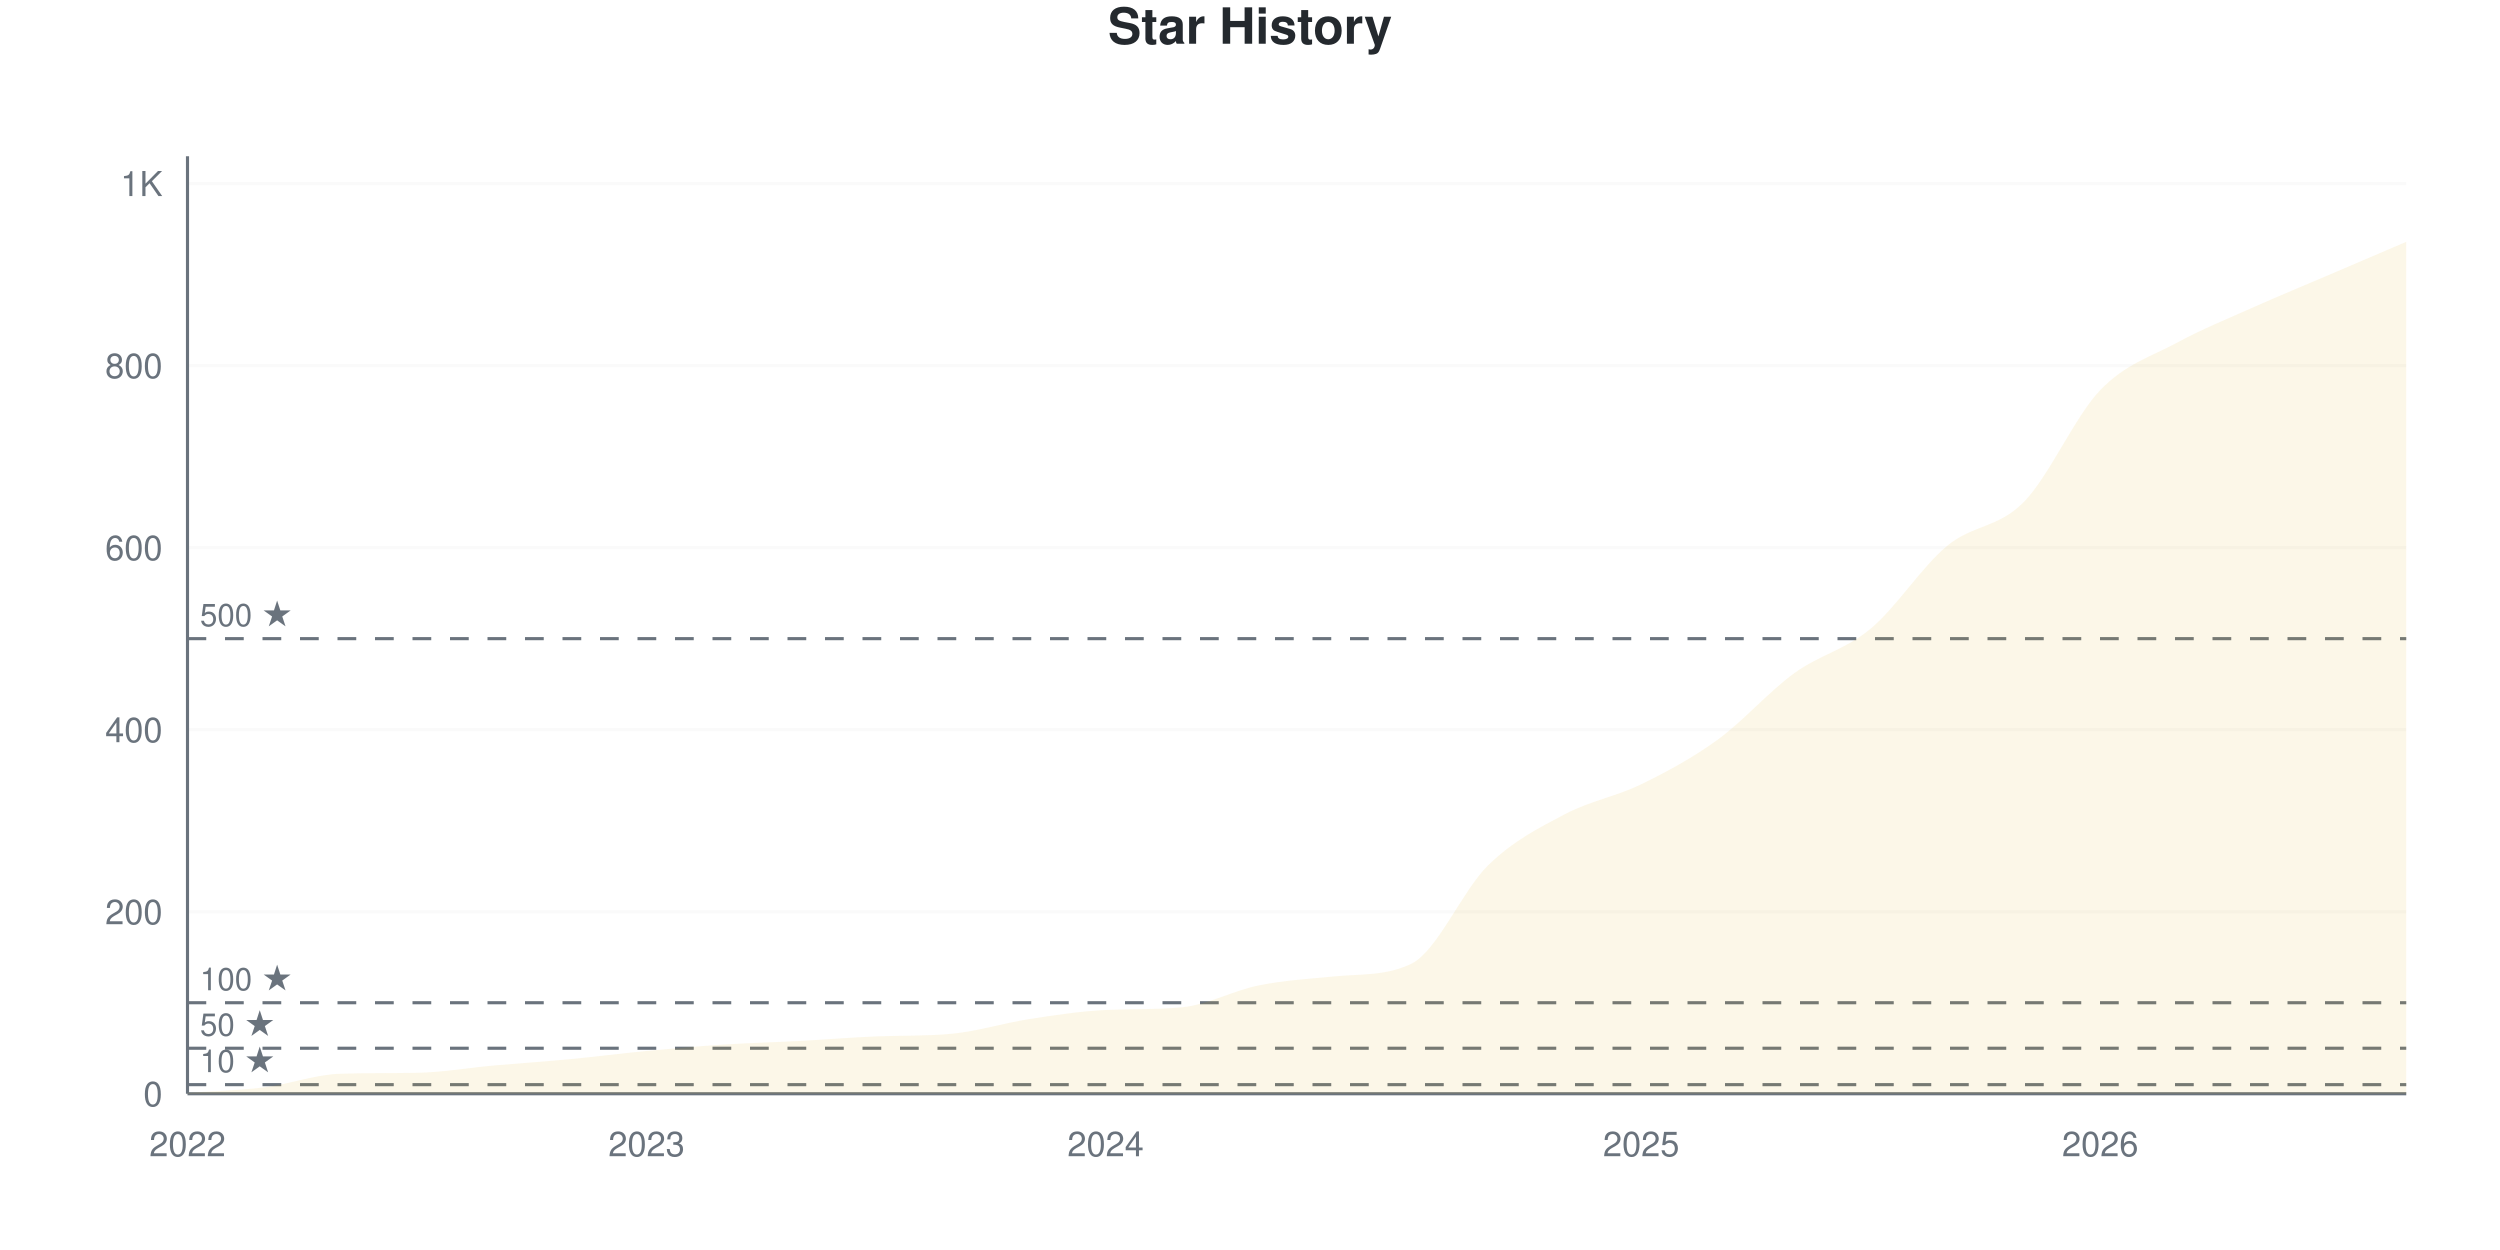
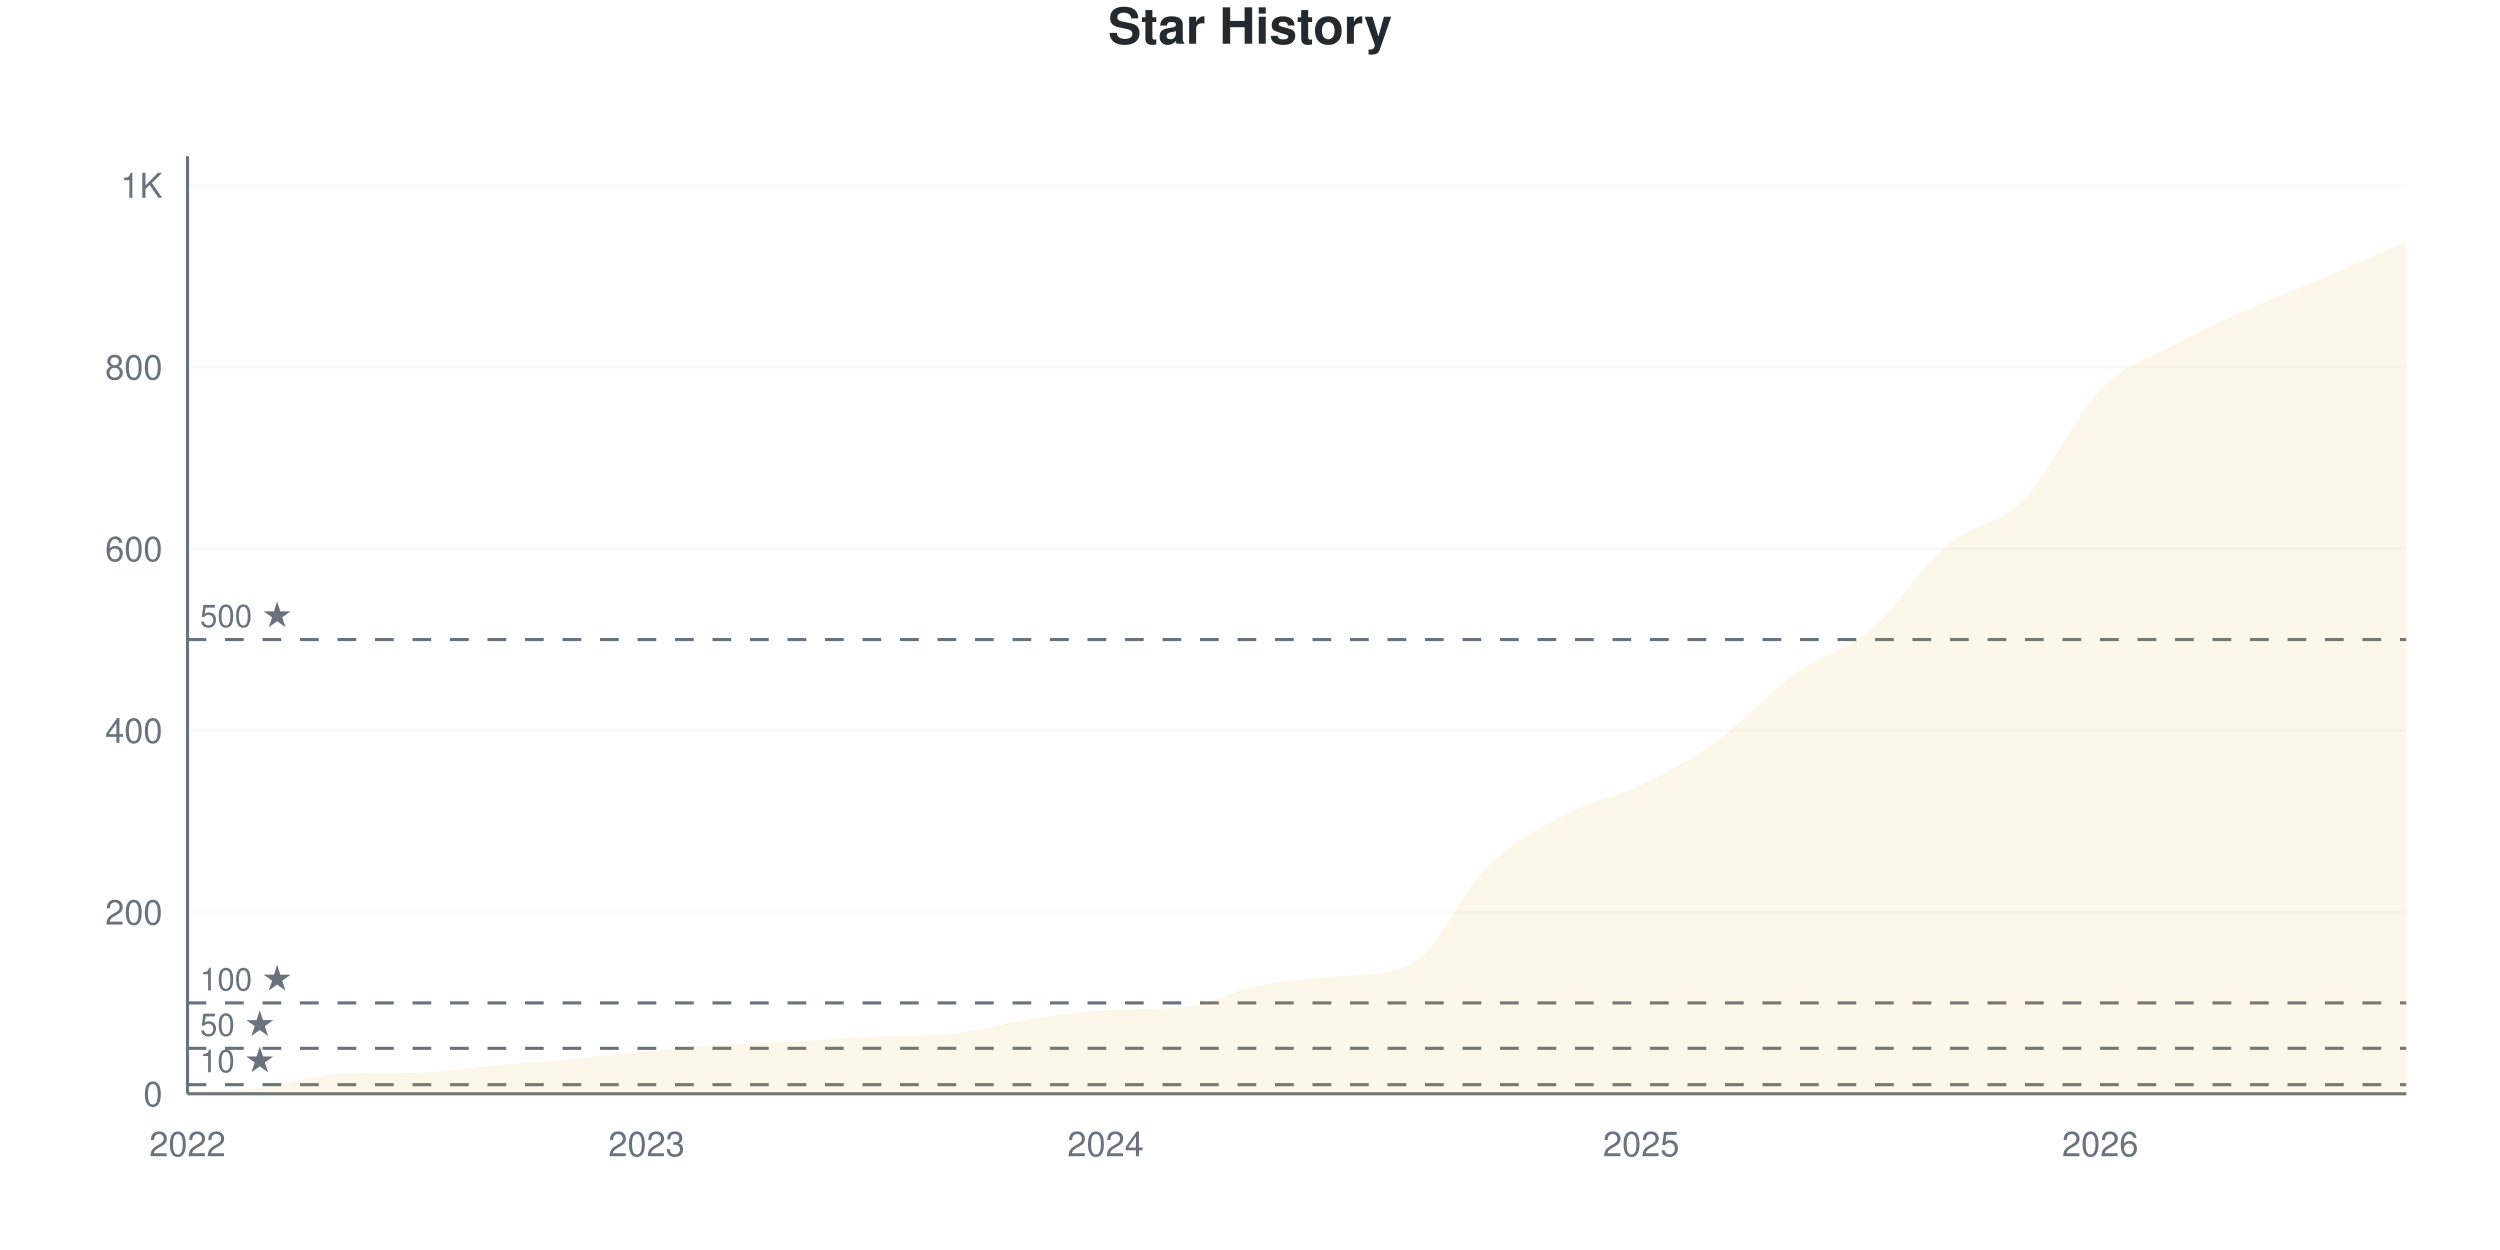
<svg xmlns="http://www.w3.org/2000/svg" viewBox="0 0 800 400" width="800" height="400">
  <style>
    @keyframes drawLine {
      to { stroke-dashoffset: 0; }
    }
    @keyframes fadeInPoint {
      from { opacity: 0; }
      to { opacity: 1; }
    }
    .data-line-0 {
      stroke-dasharray: 1195;
      stroke-dashoffset: 1195;
      animation: drawLine 2s ease-out forwards;
    }
    .data-point {
      opacity: 0;
      animation: fadeInPoint 0.5s ease-out forwards;
    }
    .chart-bg { fill: #fff; }
    .chart-text { fill: #24292e; }
    .chart-muted { fill: #6a737d; }
    .chart-grid { stroke: #eee; }
    .chart-axis { stroke: #6a737d; }
    @media (prefers-color-scheme: dark) {
      .chart-bg { fill: #0d1117; }
      .chart-text { fill: #e6edf3; }
      .chart-muted { fill: #8b949e; }
      .chart-grid { stroke: #21262d; }
      .chart-axis { stroke: #8b949e; }
    }
  </style>
  <rect width="800" height="400" class="chart-bg" />
  <text x="400" y="14" text-anchor="middle" class="chart-text" font-size="16" font-weight="bold" font-family="-apple-system, BlinkMacSystemFont, 'Segoe UI', Helvetica, Arial, sans-serif">Star History</text>
  <g class="grid">
    <line x1="60" y1="350" x2="770" y2="350" class="chart-grid" stroke-opacity="0.3" />
    <text x="52" y="354" text-anchor="end" class="chart-muted" font-size="11" font-family="-apple-system, BlinkMacSystemFont, 'Segoe UI', Helvetica, Arial, sans-serif">0</text>
-     <line x1="60" y1="291.748" x2="770" y2="291.748" class="chart-grid" stroke-opacity="0.3" />
-     <text x="52" y="295.748" text-anchor="end" class="chart-muted" font-size="11" font-family="-apple-system, BlinkMacSystemFont, 'Segoe UI', Helvetica, Arial, sans-serif">200</text>
-     <line x1="60" y1="233.495" x2="770" y2="233.495" class="chart-grid" stroke-opacity="0.3" />
-     <text x="52" y="237.495" text-anchor="end" class="chart-muted" font-size="11" font-family="-apple-system, BlinkMacSystemFont, 'Segoe UI', Helvetica, Arial, sans-serif">400</text>
-     <line x1="60" y1="175.243" x2="770" y2="175.243" class="chart-grid" stroke-opacity="0.3" />
-     <text x="52" y="179.243" text-anchor="end" class="chart-muted" font-size="11" font-family="-apple-system, BlinkMacSystemFont, 'Segoe UI', Helvetica, Arial, sans-serif">600</text>
-     <line x1="60" y1="116.99" x2="770" y2="116.99" class="chart-grid" stroke-opacity="0.3" />
-     <text x="52" y="120.99" text-anchor="end" class="chart-muted" font-size="11" font-family="-apple-system, BlinkMacSystemFont, 'Segoe UI', Helvetica, Arial, sans-serif">800</text>
-     <line x1="60" y1="58.738" x2="770" y2="58.738" class="chart-grid" stroke-opacity="0.3" />
-     <text x="52" y="62.738" text-anchor="end" class="chart-muted" font-size="11" font-family="-apple-system, BlinkMacSystemFont, 'Segoe UI', Helvetica, Arial, sans-serif">1K</text>
+     <line x1="60" y1="291.86" x2="770" y2="291.86" class="chart-grid" stroke-opacity="0.3" />
+     <text x="52" y="295.86" text-anchor="end" class="chart-muted" font-size="11" font-family="-apple-system, BlinkMacSystemFont, 'Segoe UI', Helvetica, Arial, sans-serif">200</text>
+     <line x1="60" y1="233.721" x2="770" y2="233.721" class="chart-grid" stroke-opacity="0.3" />
+     <text x="52" y="237.721" text-anchor="end" class="chart-muted" font-size="11" font-family="-apple-system, BlinkMacSystemFont, 'Segoe UI', Helvetica, Arial, sans-serif">400</text>
+     <line x1="60" y1="175.581" x2="770" y2="175.581" class="chart-grid" stroke-opacity="0.3" />
+     <text x="52" y="179.581" text-anchor="end" class="chart-muted" font-size="11" font-family="-apple-system, BlinkMacSystemFont, 'Segoe UI', Helvetica, Arial, sans-serif">600</text>
+     <line x1="60" y1="117.442" x2="770" y2="117.442" class="chart-grid" stroke-opacity="0.3" />
+     <text x="52" y="121.442" text-anchor="end" class="chart-muted" font-size="11" font-family="-apple-system, BlinkMacSystemFont, 'Segoe UI', Helvetica, Arial, sans-serif">800</text>
+     <line x1="60" y1="59.302" x2="770" y2="59.302" class="chart-grid" stroke-opacity="0.3" />
+     <text x="52" y="63.302" text-anchor="end" class="chart-muted" font-size="11" font-family="-apple-system, BlinkMacSystemFont, 'Segoe UI', Helvetica, Arial, sans-serif">1K</text>
  </g>
  <g class="milestones">
-     <line x1="60" y1="347.087" x2="770" y2="347.087" class="chart-axis" stroke-width="1" stroke-dasharray="6,6" />
-     <text x="64" y="343.087" class="chart-muted" font-size="10" font-family="-apple-system, BlinkMacSystemFont, 'Segoe UI', Helvetica, Arial, sans-serif">10 ★</text>
-     <line x1="60" y1="335.437" x2="770" y2="335.437" class="chart-axis" stroke-width="1" stroke-dasharray="6,6" />
-     <text x="64" y="331.437" class="chart-muted" font-size="10" font-family="-apple-system, BlinkMacSystemFont, 'Segoe UI', Helvetica, Arial, sans-serif">50 ★</text>
-     <line x1="60" y1="320.874" x2="770" y2="320.874" class="chart-axis" stroke-width="1" stroke-dasharray="6,6" />
-     <text x="64" y="316.874" class="chart-muted" font-size="10" font-family="-apple-system, BlinkMacSystemFont, 'Segoe UI', Helvetica, Arial, sans-serif">100 ★</text>
-     <line x1="60" y1="204.369" x2="770" y2="204.369" class="chart-axis" stroke-width="1" stroke-dasharray="6,6" />
-     <text x="64" y="200.369" class="chart-muted" font-size="10" font-family="-apple-system, BlinkMacSystemFont, 'Segoe UI', Helvetica, Arial, sans-serif">500 ★</text>
+     <line x1="60" y1="347.093" x2="770" y2="347.093" class="chart-axis" stroke-width="1" stroke-dasharray="6,6" />
+     <text x="64" y="343.093" class="chart-muted" font-size="10" font-family="-apple-system, BlinkMacSystemFont, 'Segoe UI', Helvetica, Arial, sans-serif">10 ★</text>
+     <line x1="60" y1="335.465" x2="770" y2="335.465" class="chart-axis" stroke-width="1" stroke-dasharray="6,6" />
+     <text x="64" y="331.465" class="chart-muted" font-size="10" font-family="-apple-system, BlinkMacSystemFont, 'Segoe UI', Helvetica, Arial, sans-serif">50 ★</text>
+     <line x1="60" y1="320.93" x2="770" y2="320.93" class="chart-axis" stroke-width="1" stroke-dasharray="6,6" />
+     <text x="64" y="316.93" class="chart-muted" font-size="10" font-family="-apple-system, BlinkMacSystemFont, 'Segoe UI', Helvetica, Arial, sans-serif">100 ★</text>
+     <line x1="60" y1="204.651" x2="770" y2="204.651" class="chart-axis" stroke-width="1" stroke-dasharray="6,6" />
+     <text x="64" y="200.651" class="chart-muted" font-size="10" font-family="-apple-system, BlinkMacSystemFont, 'Segoe UI', Helvetica, Arial, sans-serif">500 ★</text>
  </g>
  <g class="x-axis">
    <text x="60" y="370" text-anchor="middle" class="chart-muted" font-size="11" font-family="-apple-system, BlinkMacSystemFont, 'Segoe UI', Helvetica, Arial, sans-serif">2022</text>
    <text x="206.897" y="370" text-anchor="middle" class="chart-muted" font-size="11" font-family="-apple-system, BlinkMacSystemFont, 'Segoe UI', Helvetica, Arial, sans-serif">2023</text>
    <text x="353.793" y="370" text-anchor="middle" class="chart-muted" font-size="11" font-family="-apple-system, BlinkMacSystemFont, 'Segoe UI', Helvetica, Arial, sans-serif">2024</text>
    <text x="525.172" y="370" text-anchor="middle" class="chart-muted" font-size="11" font-family="-apple-system, BlinkMacSystemFont, 'Segoe UI', Helvetica, Arial, sans-serif">2025</text>
    <text x="672.069" y="370" text-anchor="middle" class="chart-muted" font-size="11" font-family="-apple-system, BlinkMacSystemFont, 'Segoe UI', Helvetica, Arial, sans-serif">2026</text>
  </g>
  <line x1="60" y1="50" x2="60" y2="350" class="chart-axis" stroke-width="1" />
  <line x1="60" y1="350" x2="770" y2="350" class="chart-axis" stroke-width="1" />
-   <path d="M60,350 L60,349.709 C68.161,349.126 76.322,348.981 84.483,347.961 C92.644,346.942 100.805,343.846 108.966,343.592 C117.126,343.338 125.287,343.444 133.448,343.301 C141.609,343.158 149.77,341.699 157.931,340.971 C166.092,340.243 174.253,339.709 182.414,338.932 C190.575,338.155 198.736,337.087 206.897,336.311 C215.057,335.534 223.218,334.806 231.379,334.272 C239.54,333.738 247.701,333.544 255.862,333.107 C264.023,332.67 272.184,331.99 280.345,331.65 C288.506,331.311 296.667,331.582 304.828,330.777 C312.989,329.971 321.149,327.379 329.31,326.117 C337.471,324.854 345.632,323.583 353.793,323.204 C361.954,322.825 370.115,323.117 378.276,322.33 C386.437,321.543 394.598,316.99 402.759,315.34 C410.92,313.689 419.08,313.214 427.241,312.427 C435.402,311.64 443.563,312.351 451.724,308.35 C459.885,304.349 468.046,284.854 476.207,276.893 C484.368,268.932 492.529,264.903 500.69,260.583 C508.851,256.262 517.011,254.951 525.172,250.971 C533.333,246.99 541.494,242.621 549.655,236.699 C557.816,230.777 565.977,221.359 574.138,215.437 C582.299,209.515 590.46,207.961 598.621,201.165 C606.782,194.369 614.943,181.408 623.103,174.66 C631.264,167.913 639.425,168.981 647.586,160.68 C655.747,152.379 663.908,133.35 672.069,124.854 C680.23,116.359 688.391,114.126 696.552,109.709 C704.713,105.291 712.874,101.99 721.034,98.35 C729.195,94.709 737.356,91.359 745.517,87.864 C753.678,84.369 761.839,80.874 770,77.379 L770,350 L60,350 Z" fill="#dfb317" fill-opacity="0.1" />
-   <path d="M60,350 L60,349.709 C68.161,349.126 76.322,348.981 84.483,347.961 C92.644,346.942 100.805,343.846 108.966,343.592 C117.126,343.338 125.287,343.444 133.448,343.301 C141.609,343.158 149.77,341.699 157.931,340.971 C166.092,340.243 174.253,339.709 182.414,338.932 C190.575,338.155 198.736,337.087 206.897,336.311 C215.057,335.534 223.218,334.806 231.379,334.272 C239.54,333.738 247.701,333.544 255.862,333.107 C264.023,332.67 272.184,331.99 280.345,331.65 C288.506,331.311 296.667,331.582 304.828,330.777 C312.989,329.971 321.149,327.379 329.31,326.117 C337.471,324.854 345.632,323.583 353.793,323.204 C361.954,322.825 370.115,323.117 378.276,322.33 C386.437,321.543 394.598,316.99 402.759,315.34 C410.92,313.689 419.08,313.214 427.241,312.427 C435.402,311.64 443.563,312.351 451.724,308.35 C459.885,304.349 468.046,284.854 476.207,276.893 C484.368,268.932 492.529,264.903 500.69,260.583 C508.851,256.262 517.011,254.951 525.172,250.971 C533.333,246.99 541.494,242.621 549.655,236.699 C557.816,230.777 565.977,221.359 574.138,215.437 C582.299,209.515 590.46,207.961 598.621,201.165 C606.782,194.369 614.943,181.408 623.103,174.66 C631.264,167.913 639.425,168.981 647.586,160.68 C655.747,152.379 663.908,133.35 672.069,124.854 C680.23,116.359 688.391,114.126 696.552,109.709 C704.713,105.291 712.874,101.99 721.034,98.35 C729.195,94.709 737.356,91.359 745.517,87.864 C753.678,84.369 761.839,80.874 770,77.379" fill="none" stroke="#dfb317" stroke-width="2.5" class="data-line-0" />
+   <path d="M60,350 L60,349.709 C68.161,349.128 76.322,348.983 84.483,347.965 C92.644,346.948 100.805,343.858 108.966,343.605 C117.126,343.351 125.287,343.456 133.448,343.314 C141.609,343.171 149.77,341.715 157.931,340.988 C166.092,340.262 174.253,339.729 182.414,338.953 C190.575,338.178 198.736,337.112 206.897,336.337 C215.057,335.562 223.218,334.835 231.379,334.302 C239.54,333.769 247.701,333.576 255.862,333.14 C264.023,332.703 272.184,332.024 280.345,331.686 C288.506,331.348 296.667,331.618 304.828,330.814 C312.989,330.01 321.149,327.422 329.31,326.163 C337.471,324.903 345.632,323.634 353.793,323.256 C361.954,322.877 370.115,323.169 378.276,322.384 C386.437,321.598 394.598,317.054 402.759,315.407 C410.92,313.76 419.08,313.286 427.241,312.5 C435.402,311.714 443.563,312.423 451.724,308.43 C459.885,304.437 468.046,284.981 476.207,277.035 C484.368,269.089 492.529,265.068 500.69,260.756 C508.851,256.444 517.011,255.136 525.172,251.163 C533.333,247.19 541.494,242.829 549.655,236.919 C557.816,231.008 565.977,221.609 574.138,215.698 C582.299,209.787 590.46,208.333 598.621,201.453 C606.782,194.574 614.943,181.347 623.103,174.419 C631.264,167.49 639.425,168.169 647.586,159.884 C655.747,151.599 663.908,133.043 672.069,124.709 C680.23,116.376 688.391,114.293 696.552,109.884 C704.713,105.475 712.874,101.89 721.034,98.256 C729.195,94.622 737.356,91.57 745.517,88.081 C753.678,84.593 761.839,80.911 770,77.326 L770,350 L60,350 Z" fill="#dfb317" fill-opacity="0.1" />
+   <path d="M60,350 L60,349.709 C68.161,349.128 76.322,348.983 84.483,347.965 C92.644,346.948 100.805,343.858 108.966,343.605 C117.126,343.351 125.287,343.456 133.448,343.314 C141.609,343.171 149.77,341.715 157.931,340.988 C166.092,340.262 174.253,339.729 182.414,338.953 C190.575,338.178 198.736,337.112 206.897,336.337 C215.057,335.562 223.218,334.835 231.379,334.302 C239.54,333.769 247.701,333.576 255.862,333.14 C264.023,332.703 272.184,332.024 280.345,331.686 C288.506,331.348 296.667,331.618 304.828,330.814 C312.989,330.01 321.149,327.422 329.31,326.163 C337.471,324.903 345.632,323.634 353.793,323.256 C361.954,322.877 370.115,323.169 378.276,322.384 C386.437,321.598 394.598,317.054 402.759,315.407 C410.92,313.76 419.08,313.286 427.241,312.5 C435.402,311.714 443.563,312.423 451.724,308.43 C459.885,304.437 468.046,284.981 476.207,277.035 C484.368,269.089 492.529,265.068 500.69,260.756 C508.851,256.444 517.011,255.136 525.172,251.163 C533.333,247.19 541.494,242.829 549.655,236.919 C557.816,231.008 565.977,221.609 574.138,215.698 C582.299,209.787 590.46,208.333 598.621,201.453 C606.782,194.574 614.943,181.347 623.103,174.419 C631.264,167.49 639.425,168.169 647.586,159.884 C655.747,151.599 663.908,133.043 672.069,124.709 C680.23,116.376 688.391,114.293 696.552,109.884 C704.713,105.475 712.874,101.89 721.034,98.256 C729.195,94.622 737.356,91.57 745.517,88.081 C753.678,84.593 761.839,80.911 770,77.326" fill="none" stroke="#dfb317" stroke-width="2.5" class="data-line-0" />
  <g class="points">
    <circle cx="60" cy="349.709" r="4" fill="#dfb317" class="data-point" style="animation-delay: 1.50s" />
-     <circle cx="84.483" cy="347.961" r="4" fill="#dfb317" class="data-point" style="animation-delay: 1.55s" />
-     <circle cx="108.966" cy="343.592" r="4" fill="#dfb317" class="data-point" style="animation-delay: 1.60s" />
-     <circle cx="133.448" cy="343.301" r="4" fill="#dfb317" class="data-point" style="animation-delay: 1.65s" />
-     <circle cx="157.931" cy="340.971" r="4" fill="#dfb317" class="data-point" style="animation-delay: 1.70s" />
-     <circle cx="182.414" cy="338.932" r="4" fill="#dfb317" class="data-point" style="animation-delay: 1.75s" />
-     <circle cx="206.897" cy="336.311" r="4" fill="#dfb317" class="data-point" style="animation-delay: 1.80s" />
-     <circle cx="231.379" cy="334.272" r="4" fill="#dfb317" class="data-point" style="animation-delay: 1.85s" />
-     <circle cx="255.862" cy="333.107" r="4" fill="#dfb317" class="data-point" style="animation-delay: 1.90s" />
-     <circle cx="280.345" cy="331.65" r="4" fill="#dfb317" class="data-point" style="animation-delay: 1.95s" />
-     <circle cx="304.828" cy="330.777" r="4" fill="#dfb317" class="data-point" style="animation-delay: 2.00s" />
-     <circle cx="329.31" cy="326.117" r="4" fill="#dfb317" class="data-point" style="animation-delay: 2.05s" />
-     <circle cx="353.793" cy="323.204" r="4" fill="#dfb317" class="data-point" style="animation-delay: 2.10s" />
-     <circle cx="378.276" cy="322.33" r="4" fill="#dfb317" class="data-point" style="animation-delay: 2.15s" />
-     <circle cx="402.759" cy="315.34" r="4" fill="#dfb317" class="data-point" style="animation-delay: 2.20s" />
-     <circle cx="427.241" cy="312.427" r="4" fill="#dfb317" class="data-point" style="animation-delay: 2.25s" />
-     <circle cx="451.724" cy="308.35" r="4" fill="#dfb317" class="data-point" style="animation-delay: 2.30s" />
-     <circle cx="476.207" cy="276.893" r="4" fill="#dfb317" class="data-point" style="animation-delay: 2.35s" />
-     <circle cx="500.69" cy="260.583" r="4" fill="#dfb317" class="data-point" style="animation-delay: 2.40s" />
-     <circle cx="525.172" cy="250.971" r="4" fill="#dfb317" class="data-point" style="animation-delay: 2.45s" />
-     <circle cx="549.655" cy="236.699" r="4" fill="#dfb317" class="data-point" style="animation-delay: 2.50s" />
-     <circle cx="574.138" cy="215.437" r="4" fill="#dfb317" class="data-point" style="animation-delay: 2.55s" />
-     <circle cx="598.621" cy="201.165" r="4" fill="#dfb317" class="data-point" style="animation-delay: 2.60s" />
-     <circle cx="623.103" cy="174.66" r="4" fill="#dfb317" class="data-point" style="animation-delay: 2.65s" />
-     <circle cx="647.586" cy="160.68" r="4" fill="#dfb317" class="data-point" style="animation-delay: 2.70s" />
-     <circle cx="672.069" cy="124.854" r="4" fill="#dfb317" class="data-point" style="animation-delay: 2.75s" />
-     <circle cx="696.552" cy="109.709" r="4" fill="#dfb317" class="data-point" style="animation-delay: 2.80s" />
-     <circle cx="721.034" cy="98.35" r="4" fill="#dfb317" class="data-point" style="animation-delay: 2.85s" />
-     <circle cx="745.517" cy="87.864" r="4" fill="#dfb317" class="data-point" style="animation-delay: 2.90s" />
-     <circle cx="770" cy="77.379" r="4" fill="#dfb317" class="data-point" style="animation-delay: 2.95s" />
+     <circle cx="84.483" cy="347.965" r="4" fill="#dfb317" class="data-point" style="animation-delay: 1.55s" />
+     <circle cx="108.966" cy="343.605" r="4" fill="#dfb317" class="data-point" style="animation-delay: 1.60s" />
+     <circle cx="133.448" cy="343.314" r="4" fill="#dfb317" class="data-point" style="animation-delay: 1.65s" />
+     <circle cx="157.931" cy="340.988" r="4" fill="#dfb317" class="data-point" style="animation-delay: 1.70s" />
+     <circle cx="182.414" cy="338.953" r="4" fill="#dfb317" class="data-point" style="animation-delay: 1.75s" />
+     <circle cx="206.897" cy="336.337" r="4" fill="#dfb317" class="data-point" style="animation-delay: 1.80s" />
+     <circle cx="231.379" cy="334.302" r="4" fill="#dfb317" class="data-point" style="animation-delay: 1.85s" />
+     <circle cx="255.862" cy="333.14" r="4" fill="#dfb317" class="data-point" style="animation-delay: 1.90s" />
+     <circle cx="280.345" cy="331.686" r="4" fill="#dfb317" class="data-point" style="animation-delay: 1.95s" />
+     <circle cx="304.828" cy="330.814" r="4" fill="#dfb317" class="data-point" style="animation-delay: 2.00s" />
+     <circle cx="329.31" cy="326.163" r="4" fill="#dfb317" class="data-point" style="animation-delay: 2.05s" />
+     <circle cx="353.793" cy="323.256" r="4" fill="#dfb317" class="data-point" style="animation-delay: 2.10s" />
+     <circle cx="378.276" cy="322.384" r="4" fill="#dfb317" class="data-point" style="animation-delay: 2.15s" />
+     <circle cx="402.759" cy="315.407" r="4" fill="#dfb317" class="data-point" style="animation-delay: 2.20s" />
+     <circle cx="427.241" cy="312.5" r="4" fill="#dfb317" class="data-point" style="animation-delay: 2.25s" />
+     <circle cx="451.724" cy="308.43" r="4" fill="#dfb317" class="data-point" style="animation-delay: 2.30s" />
+     <circle cx="476.207" cy="277.035" r="4" fill="#dfb317" class="data-point" style="animation-delay: 2.35s" />
+     <circle cx="500.69" cy="260.756" r="4" fill="#dfb317" class="data-point" style="animation-delay: 2.40s" />
+     <circle cx="525.172" cy="251.163" r="4" fill="#dfb317" class="data-point" style="animation-delay: 2.45s" />
+     <circle cx="549.655" cy="236.919" r="4" fill="#dfb317" class="data-point" style="animation-delay: 2.50s" />
+     <circle cx="574.138" cy="215.698" r="4" fill="#dfb317" class="data-point" style="animation-delay: 2.55s" />
+     <circle cx="598.621" cy="201.453" r="4" fill="#dfb317" class="data-point" style="animation-delay: 2.60s" />
+     <circle cx="623.103" cy="174.419" r="4" fill="#dfb317" class="data-point" style="animation-delay: 2.65s" />
+     <circle cx="647.586" cy="159.884" r="4" fill="#dfb317" class="data-point" style="animation-delay: 2.70s" />
+     <circle cx="672.069" cy="124.709" r="4" fill="#dfb317" class="data-point" style="animation-delay: 2.75s" />
+     <circle cx="696.552" cy="109.884" r="4" fill="#dfb317" class="data-point" style="animation-delay: 2.80s" />
+     <circle cx="721.034" cy="98.256" r="4" fill="#dfb317" class="data-point" style="animation-delay: 2.85s" />
+     <circle cx="745.517" cy="88.081" r="4" fill="#dfb317" class="data-point" style="animation-delay: 2.90s" />
+     <circle cx="770" cy="77.326" r="4" fill="#dfb317" class="data-point" style="animation-delay: 2.95s" />
  </g>
</svg>
